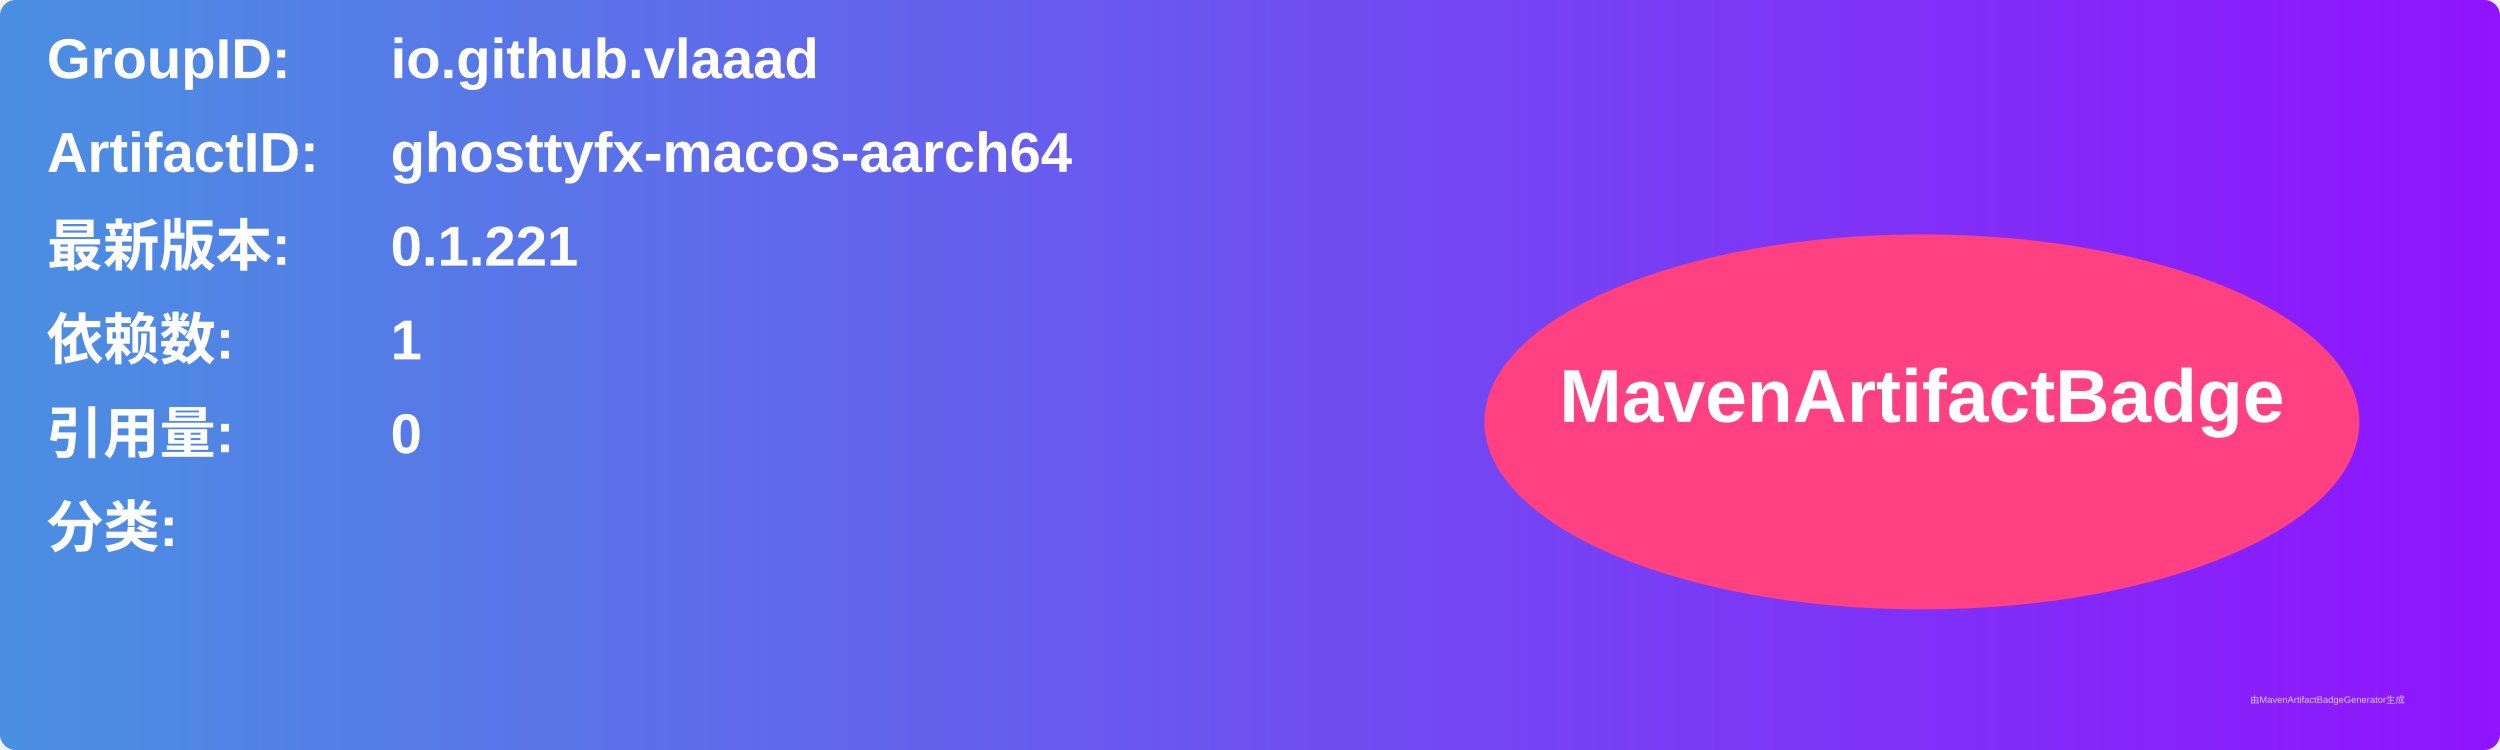
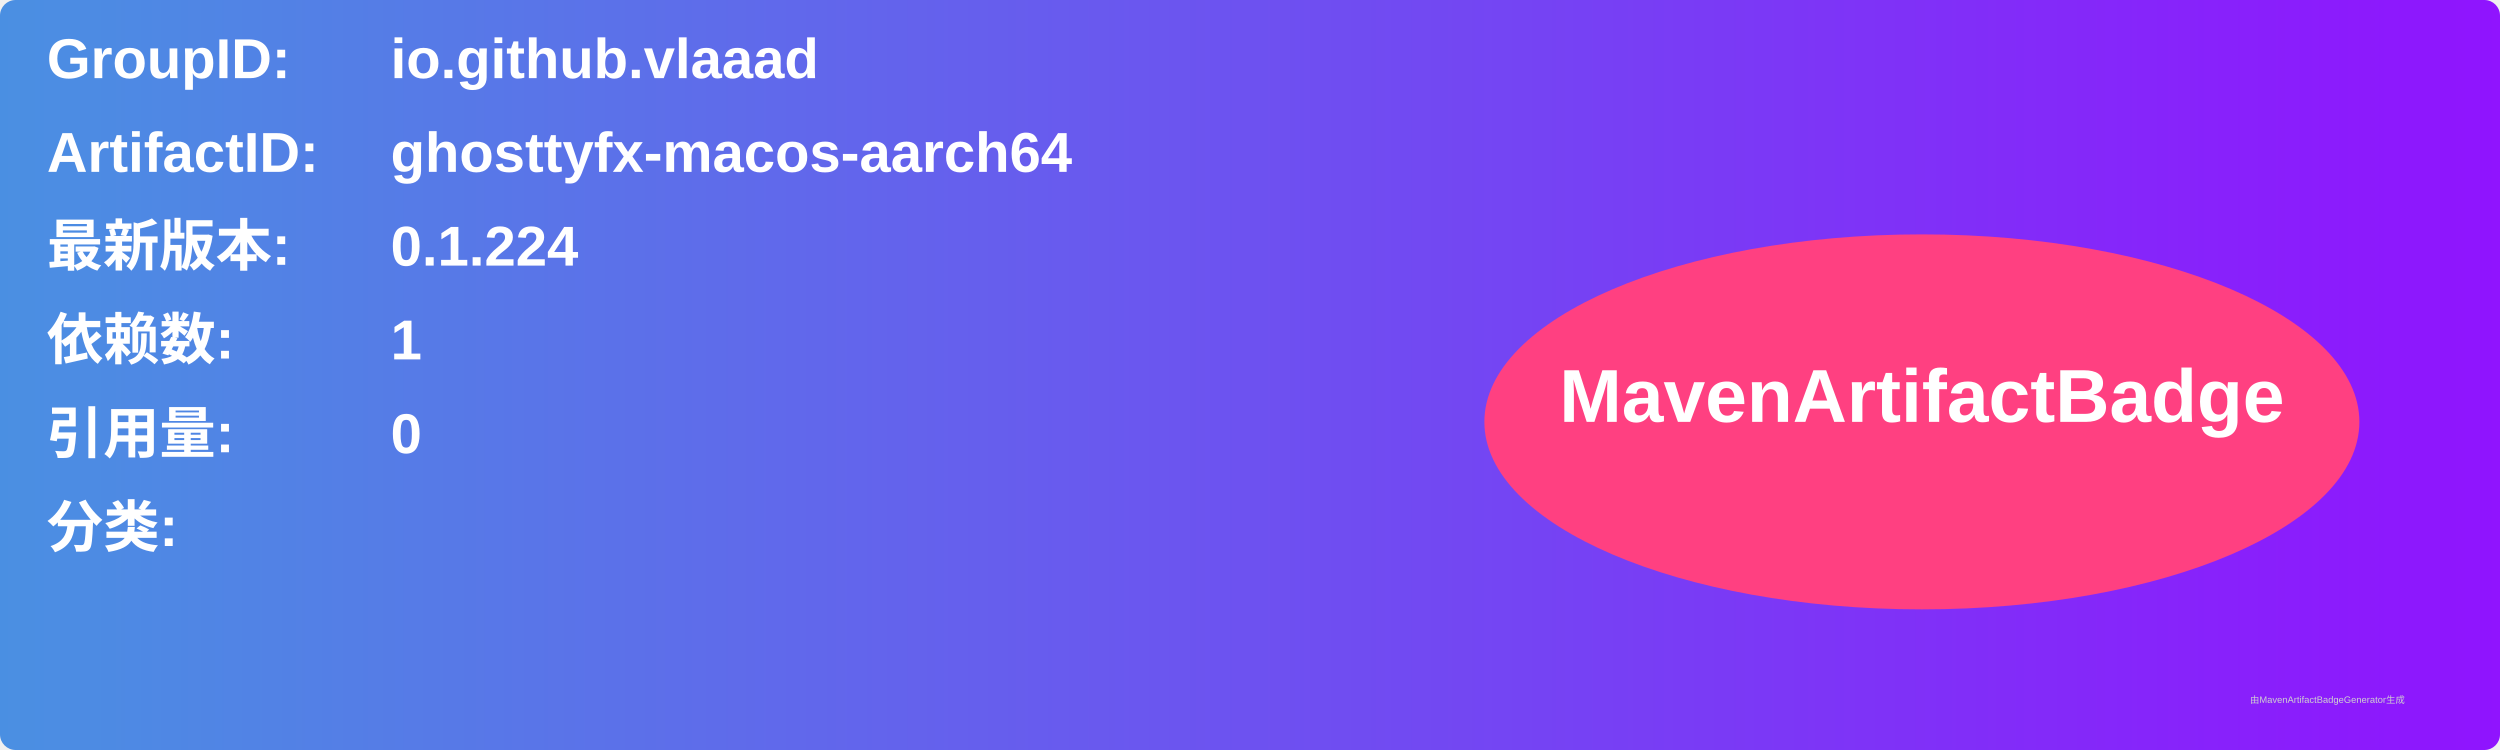
<svg xmlns="http://www.w3.org/2000/svg" width="800" height="240" viewBox="0 0 800 240">
  <linearGradient id="grad" x1="0%" y1="0%" x2="100%" y2="0%">
    <stop offset="0%" stop-color="#4a90e2" />
    <stop offset="100%" stop-color="#9013fe" />
  </linearGradient>
  <rect width="100%" height="100%" rx="5" ry="5" fill="url(#grad)" />
  <g transform="translate(15, 15)">
    <text x="0" y="10" font-family="Arial" font-size="18" fill="white" font-weight="bold" width="260">GroupID:</text>
    <text x="110" y="10" font-family="Arial" font-size="18" fill="white" font-weight="bold" width="460">io.github.vlaaad</text>
    <text x="0" y="40" font-family="Arial" font-size="18" fill="white" font-weight="bold" width="260">ArtifactID:</text>
    <text x="110" y="40" font-family="Arial" font-size="18" fill="white" font-weight="bold" width="460">ghosttyfx-macos-aarch64</text>
    <text x="0" y="70" font-family="Arial" font-size="18" fill="white" font-weight="bold">最新版本:</text>
    <text x="110" y="70" font-family="Arial" font-size="18" fill="white" font-weight="bold">
-       <tspan font-weight="bold">0.1.221</tspan>
+       <tspan font-weight="bold">0.1.224</tspan>
    </text>
    <text x="0" y="100" font-family="Arial" font-size="18" fill="white" font-weight="bold">依赖数: </text>
    <text x="110" y="100" font-family="Arial" font-size="18" fill="white">
      <tspan font-weight="bold">1</tspan>
    </text>
    <text x="0" y="130" font-family="Arial" font-size="18" fill="white" font-weight="bold">引用量: </text>
    <text x="110" y="130" font-family="Arial" font-size="18" fill="white">
      <tspan font-weight="bold">0</tspan>
    </text>
    <text x="0" y="160" font-family="Arial" font-size="18" fill="white" font-weight="bold">分类:</text>
    <text x="10" y="190" font-family="Arial" font-size="10" fill="white">
      <tspan font-weight="bold" />
    </text>
    <ellipse cx="600" cy="120" rx="140" ry="60" fill="#ff4081" />
    <text x="600" y="120" text-anchor="middle" font-family="Arial" font-size="24" fill="white" font-weight="bold">MavenArtifactBadge</text>
  </g>
  <text x="720" y="225" font-family="Arial" font-size="3" fill="#d0d0d0">由MavenArtifactBadgeGenerator生成</text>
</svg>
